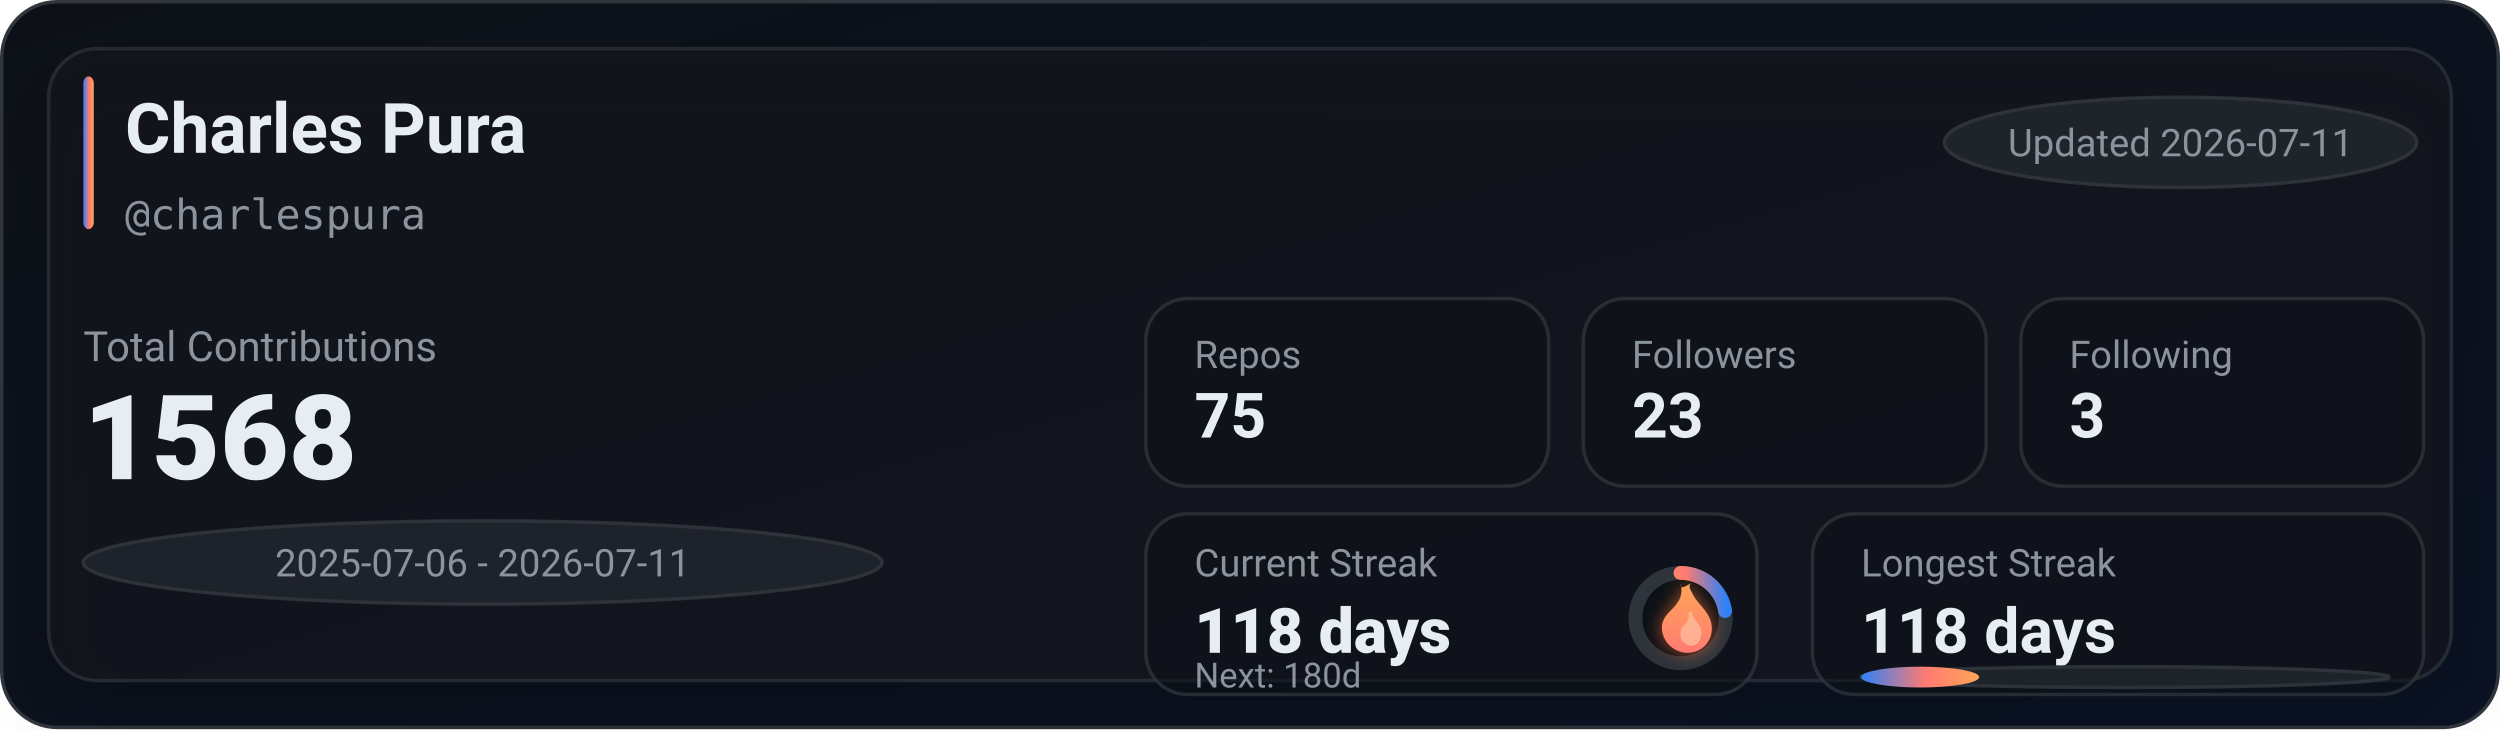
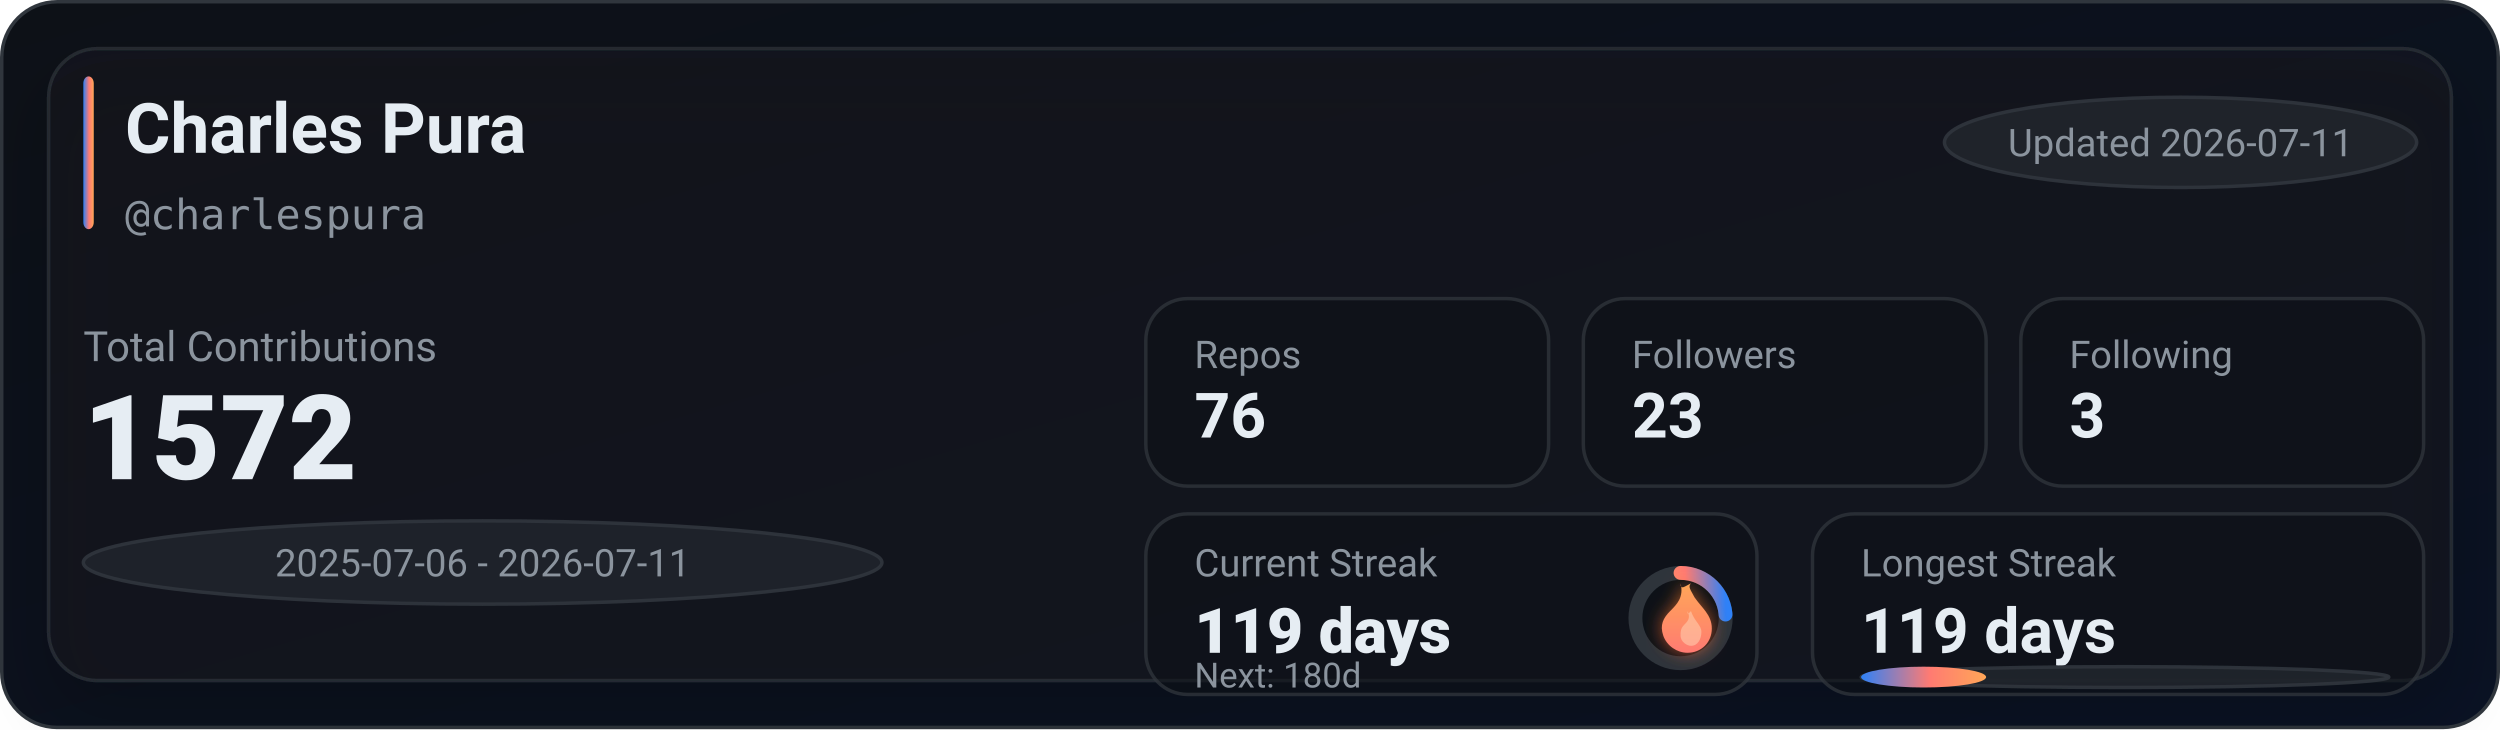
<svg xmlns="http://www.w3.org/2000/svg" width="720" height="210" viewBox="0 0 720 210" role="img" aria-label="GitHub stats for charlespura">
  <defs>
    <linearGradient id="bg" x1="0" y1="0" x2="1" y2="1">
      <stop offset="0%" stop-color="#0d1117" />
      <stop offset="100%" stop-color="#0a1224" />
    </linearGradient>
    <linearGradient id="accent" x1="0" y1="0" x2="1" y2="0">
      <stop offset="0%" stop-color="#2f81f7" />
      <stop offset="55%" stop-color="#ff7b72" />
      <stop offset="100%" stop-color="#ffa657" />
    </linearGradient>
    <linearGradient id="accentV" x1="0" y1="0" x2="0" y2="1">
      <stop offset="0%" stop-color="#ffa657" />
      <stop offset="55%" stop-color="#ff7b72" />
      <stop offset="100%" stop-color="#2f81f7" />
    </linearGradient>
    <linearGradient id="fire" x1="0" y1="0" x2="0" y2="1">
      <stop offset="0%" stop-color="#ffa657" />
      <stop offset="100%" stop-color="#ff7b72" />
    </linearGradient>
    <filter id="glow" x="-30%" y="-30%" width="160%" height="160%">
      <feGaussianBlur stdDeviation="2.5" result="blur" />
      <feColorMatrix in="blur" type="matrix" values="           1 0 0 0 0           0 0.6 0 0 0           0 0 0.2 0 0           0 0 0 0.65 0" result="colored" />
      <feMerge>
        <feMergeNode in="colored" />
        <feMergeNode in="SourceGraphic" />
      </feMerge>
    </filter>
    <filter id="softShadow" x="-30%" y="-30%" width="160%" height="160%">
      <feDropShadow dx="0" dy="10" stdDeviation="10" flood-color="#000000" flood-opacity="0.35" />
    </filter>
  </defs>
  <rect x="0.5" y="0.5" width="719" height="209" rx="16" fill="url(#bg)" stroke="#30363d" />
  <g filter="url(#softShadow)">
    <rect x="14" y="14" width="692" height="182" rx="14" fill="rgba(22,27,34,0.55)" stroke="rgba(48,54,61,0.65)" />
  </g>
  <rect x="24" y="22" width="3" height="44" rx="2" fill="url(#accent)" />
  <text x="36" y="44" fill="#e6edf3" font-family="ui-sans-serif,system-ui,-apple-system,Segoe UI,Roboto,Helvetica,Arial" font-size="20" font-weight="780">Charles Pura</text>
  <text x="36" y="66" fill="#8b949e" font-family="ui-monospace,SFMono-Regular,Menlo,Monaco,Consolas,monospace" font-size="12">@charlespura</text>
  <g transform="translate(560, 28)">
    <rect x="0" y="0" width="136" height="26" rx="999" fill="rgba(33,38,45,0.85)" stroke="rgba(48,54,61,0.9)" />
    <text x="68" y="17" text-anchor="middle" fill="#8b949e" font-family="ui-sans-serif,system-ui,-apple-system,Segoe UI,Roboto,Helvetica,Arial" font-size="11">Updated 2026-07-11</text>
  </g>
  <text x="24" y="104" fill="#8b949e" font-family="ui-sans-serif,system-ui,-apple-system,Segoe UI,Roboto,Helvetica,Arial" font-size="12">Total Contributions</text>
-   <text x="24" y="138" fill="#e6edf3" font-family="ui-sans-serif,system-ui,-apple-system,Segoe UI,Roboto,Helvetica,Arial" font-size="34" font-weight="900">1568</text>
+   <text x="24" y="138" fill="#e6edf3" font-family="ui-sans-serif,system-ui,-apple-system,Segoe UI,Roboto,Helvetica,Arial" font-size="34" font-weight="900">1572</text>
  <g transform="translate(24, 150)">
    <rect x="0" y="0" width="230" height="24" rx="999" fill="rgba(33,38,45,0.8)" stroke="rgba(48,54,61,0.9)" />
    <text x="115" y="16" text-anchor="middle" fill="#8b949e" font-family="ui-sans-serif,system-ui,-apple-system,Segoe UI,Roboto,Helvetica,Arial" font-size="11">2025-07-06 - 2026-07-11</text>
  </g>
  <g transform="translate(330, 86)">
    <rect x="0" y="0" width="116" height="54" rx="12" fill="rgba(13,17,23,0.55)" stroke="rgba(48,54,61,0.75)" />
    <rect x="126" y="0" width="116" height="54" rx="12" fill="rgba(13,17,23,0.55)" stroke="rgba(48,54,61,0.75)" />
    <rect x="252" y="0" width="116" height="54" rx="12" fill="rgba(13,17,23,0.55)" stroke="rgba(48,54,61,0.75)" />
    <text x="14" y="20" fill="#8b949e" font-family="ui-sans-serif,system-ui,-apple-system,Segoe UI,Roboto,Helvetica,Arial" font-size="11">Repos</text>
-     <text x="14" y="40" fill="#e6edf3" font-family="ui-sans-serif,system-ui,-apple-system,Segoe UI,Roboto,Helvetica,Arial" font-size="18" font-weight="780">75</text>
+     <text x="14" y="40" fill="#e6edf3" font-family="ui-sans-serif,system-ui,-apple-system,Segoe UI,Roboto,Helvetica,Arial" font-size="18" font-weight="780">76</text>
    <text x="140" y="20" fill="#8b949e" font-family="ui-sans-serif,system-ui,-apple-system,Segoe UI,Roboto,Helvetica,Arial" font-size="11">Followers</text>
    <text x="140" y="40" fill="#e6edf3" font-family="ui-sans-serif,system-ui,-apple-system,Segoe UI,Roboto,Helvetica,Arial" font-size="18" font-weight="780">23</text>
    <text x="266" y="20" fill="#8b949e" font-family="ui-sans-serif,system-ui,-apple-system,Segoe UI,Roboto,Helvetica,Arial" font-size="11">Following</text>
    <text x="266" y="40" fill="#e6edf3" font-family="ui-sans-serif,system-ui,-apple-system,Segoe UI,Roboto,Helvetica,Arial" font-size="18" font-weight="780">3</text>
  </g>
  <g transform="translate(330, 148)">
    <rect x="0" y="0" width="176" height="52" rx="12" fill="rgba(13,17,23,0.55)" stroke="rgba(48,54,61,0.75)" />
    <rect x="192" y="0" width="176" height="52" rx="12" fill="rgba(13,17,23,0.55)" stroke="rgba(48,54,61,0.75)" />
    <text x="14" y="18" fill="#8b949e" font-family="ui-sans-serif,system-ui,-apple-system,Segoe UI,Roboto,Helvetica,Arial" font-size="11">Current Streak</text>
-     <text x="14" y="40" fill="#e6edf3" font-family="ui-sans-serif,system-ui,-apple-system,Segoe UI,Roboto,Helvetica,Arial" font-size="18" font-weight="860">118 days</text>
+     <text x="14" y="40" fill="#e6edf3" font-family="ui-sans-serif,system-ui,-apple-system,Segoe UI,Roboto,Helvetica,Arial" font-size="18" font-weight="860">119 days</text>
    <g transform="translate(154, 30)">
      <circle cx="0" cy="0" r="13" fill="rgba(13,17,23,0.85)" stroke="rgba(48,54,61,0.95)" stroke-width="4" />
-       <circle cx="0" cy="0" r="13" fill="none" stroke="url(#accentV)" stroke-width="4" stroke-linecap="round" stroke-dasharray="18.38 63.3" transform="rotate(-90)" />
+       <circle cx="0" cy="0" r="13" fill="none" stroke="url(#accentV)" stroke-width="4" stroke-linecap="round" stroke-dasharray="19.4 62.28" transform="rotate(-90)" />
      <g transform="translate(-10, -12)" filter="url(#glow)">
        <path d="M10 2c1 4-1 6-3 8-2 2-3 4-2 7 1 3 4 5 7 5 4 0 7-3 7-7 0-4-3-6-5-9-1-2-2-3-1-4-2 1-3 2-3 0z" fill="url(#fire)" />
        <path d="M12 10c1 2 0 3-1 4-1 1-1 2-1 3 0 2 2 3 3 3 2 0 3-2 3-4 0-2-2-3-3-6-1 1-1 1-1 0z" fill="#ffd1b3" opacity="0.55" />
      </g>
    </g>
    <text x="14" y="50" fill="#8b949e" font-family="ui-sans-serif,system-ui,-apple-system,Segoe UI,Roboto,Helvetica,Arial" font-size="10">Next: 180d</text>
    <text x="206" y="18" fill="#8b949e" font-family="ui-sans-serif,system-ui,-apple-system,Segoe UI,Roboto,Helvetica,Arial" font-size="11">Longest Streak</text>
-     <text x="206" y="40" fill="#e6edf3" font-family="ui-sans-serif,system-ui,-apple-system,Segoe UI,Roboto,Helvetica,Arial" font-size="18" font-weight="780">118 days</text>
+     <text x="206" y="40" fill="#e6edf3" font-family="ui-sans-serif,system-ui,-apple-system,Segoe UI,Roboto,Helvetica,Arial" font-size="18" font-weight="780">119 days</text>
    <rect x="206" y="44" width="152" height="6" rx="999" fill="rgba(33,38,45,0.85)" stroke="rgba(48,54,61,0.9)" />
-     <rect x="206" y="44" width="34" height="6" rx="999" fill="url(#accent)" />
+     <rect x="206" y="44" width="36" height="6" rx="999" fill="url(#accent)" />
  </g>
</svg>
